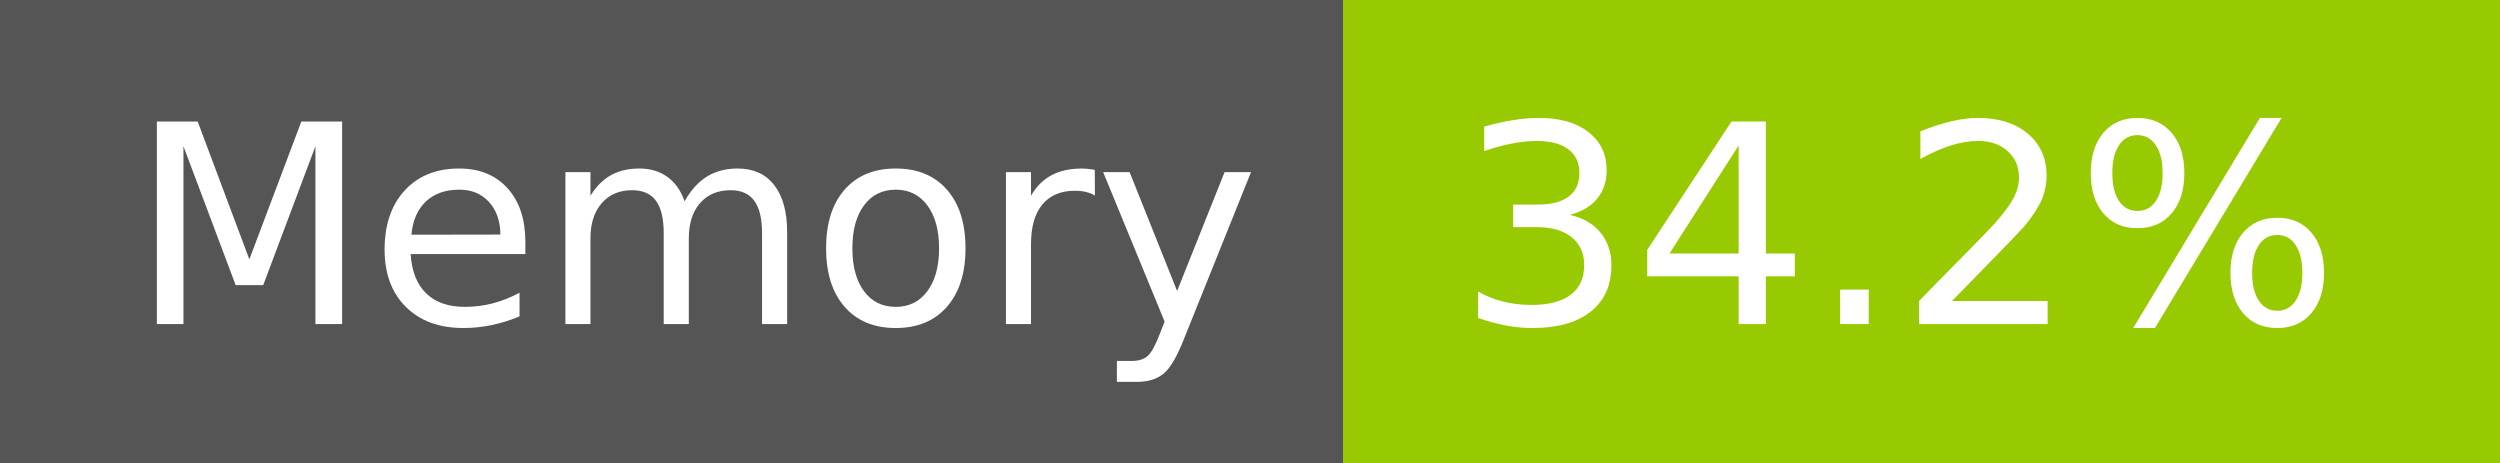
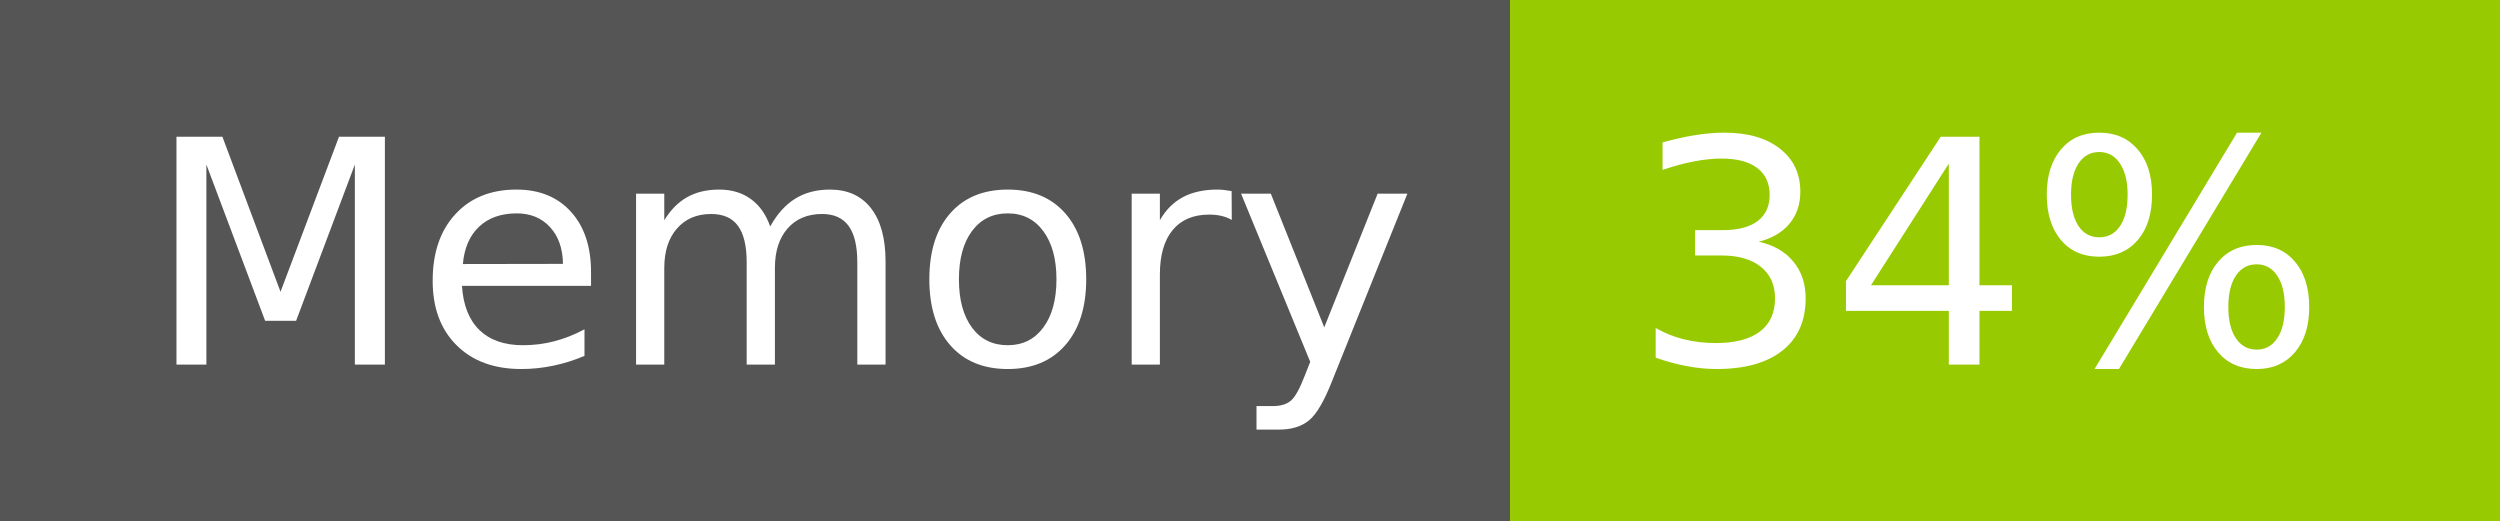
- <svg xmlns="http://www.w3.org/2000/svg" width="108" height="20" role="img" aria-label="Memory: 34.2%">
+ <svg xmlns="http://www.w3.org/2000/svg" width="96" height="20" role="img" aria-label="Memory: 34%">
  <g shape-rendering="crispEdges">
    <rect width="58" height="20" fill="#555" />
-     <rect x="58" width="50" height="20" fill="#97ca00" />
+     <rect x="58" width="38" height="20" fill="#97ca00" />
  </g>
  <g fill="#fff" text-anchor="middle" font-family="Verdana,Geneva,DejaVu Sans,sans-serif" text-rendering="geometricPrecision" font-size="120">
    <text x="300" y="140" transform="scale(.1)" fill="#fff" textLength="466">Memory</text>
-     <text x="820" y="140" transform="scale(.1)" fill="#fff" textLength="390">34.2%</text>
+     <text x="760" y="140" transform="scale(.1)" fill="#fff" textLength="276">34%</text>
  </g>
</svg>
